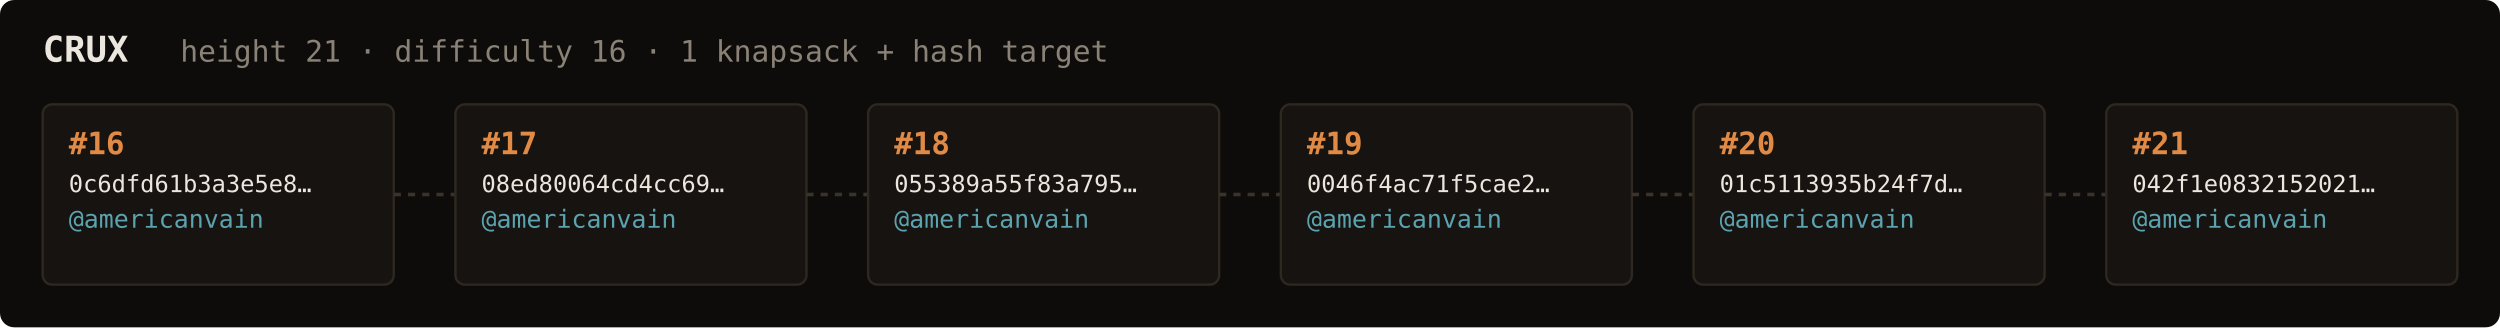
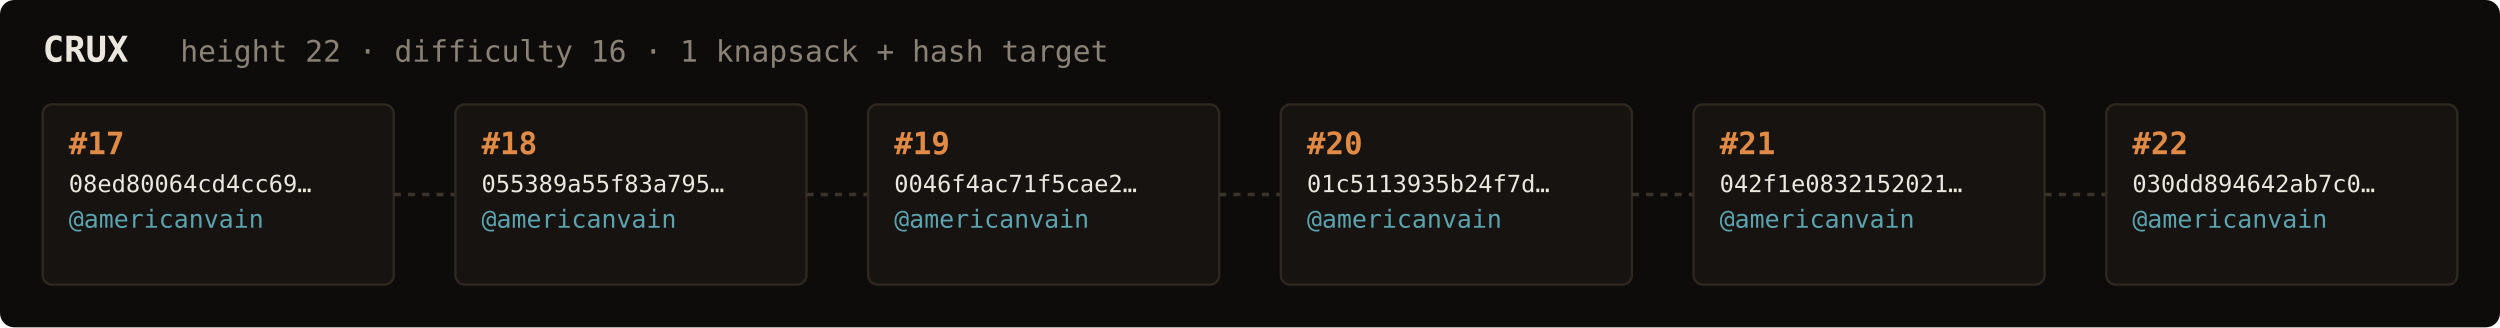
<svg xmlns="http://www.w3.org/2000/svg" width="1054" height="138" viewBox="0 0 1054 138" font-family="ui-monospace,SFMono-Regular,Menlo,monospace">
  <rect fill="#0e0c0a" width="1054" height="138" rx="6" />
  <text x="18" y="26" fill="#ebe6de" font-size="15" font-weight="700">CRUX</text>
-   <text x="76" y="26" fill="#8a8276" font-size="12.5">height 21 · difficulty 16 · 1 knapsack + hash target</text>
+   <text x="76" y="26" fill="#8a8276" font-size="12.5">height 22 · difficulty 16 · 1 knapsack + hash target</text>
  <rect x="18" y="44" width="148" height="76" rx="4" fill="#161310" stroke="#2e2820" stroke-width="1" />
-   <text x="29" y="65" fill="#e08a45" font-size="13" font-weight="700">#16</text>
-   <text x="29" y="81" fill="#ebe6de" font-size="10">0c6dfd61b3a3e5e8…</text>
+   <text x="29" y="65" fill="#e08a45" font-size="13" font-weight="700">#17</text>
+   <text x="29" y="81" fill="#ebe6de" font-size="10">08ed80064cd4cc69…</text>
  <text x="29" y="96" fill="#5ca3b0" font-size="10.5">@americanvain</text>
  <text x="29" y="110" fill="#8a8276" font-size="9" />
  <line x1="166" y1="82.0" x2="192" y2="82.0" stroke="#3a332b" stroke-width="1.5" stroke-dasharray="3 3" />
  <rect x="192" y="44" width="148" height="76" rx="4" fill="#161310" stroke="#2e2820" stroke-width="1" />
-   <text x="203" y="65" fill="#e08a45" font-size="13" font-weight="700">#17</text>
-   <text x="203" y="81" fill="#ebe6de" font-size="10">08ed80064cd4cc69…</text>
+   <text x="203" y="65" fill="#e08a45" font-size="13" font-weight="700">#18</text>
+   <text x="203" y="81" fill="#ebe6de" font-size="10">055389a55f83a795…</text>
  <text x="203" y="96" fill="#5ca3b0" font-size="10.5">@americanvain</text>
  <text x="203" y="110" fill="#8a8276" font-size="9" />
  <line x1="340" y1="82.0" x2="366" y2="82.0" stroke="#3a332b" stroke-width="1.5" stroke-dasharray="3 3" />
  <rect x="366" y="44" width="148" height="76" rx="4" fill="#161310" stroke="#2e2820" stroke-width="1" />
-   <text x="377" y="65" fill="#e08a45" font-size="13" font-weight="700">#18</text>
-   <text x="377" y="81" fill="#ebe6de" font-size="10">055389a55f83a795…</text>
+   <text x="377" y="65" fill="#e08a45" font-size="13" font-weight="700">#19</text>
+   <text x="377" y="81" fill="#ebe6de" font-size="10">0046f4ac71f5cae2…</text>
  <text x="377" y="96" fill="#5ca3b0" font-size="10.5">@americanvain</text>
  <text x="377" y="110" fill="#8a8276" font-size="9" />
  <line x1="514" y1="82.0" x2="540" y2="82.0" stroke="#3a332b" stroke-width="1.5" stroke-dasharray="3 3" />
  <rect x="540" y="44" width="148" height="76" rx="4" fill="#161310" stroke="#2e2820" stroke-width="1" />
-   <text x="551" y="65" fill="#e08a45" font-size="13" font-weight="700">#19</text>
-   <text x="551" y="81" fill="#ebe6de" font-size="10">0046f4ac71f5cae2…</text>
+   <text x="551" y="65" fill="#e08a45" font-size="13" font-weight="700">#20</text>
+   <text x="551" y="81" fill="#ebe6de" font-size="10">01c5113935b24f7d…</text>
  <text x="551" y="96" fill="#5ca3b0" font-size="10.5">@americanvain</text>
  <text x="551" y="110" fill="#8a8276" font-size="9" />
  <line x1="688" y1="82.0" x2="714" y2="82.0" stroke="#3a332b" stroke-width="1.5" stroke-dasharray="3 3" />
  <rect x="714" y="44" width="148" height="76" rx="4" fill="#161310" stroke="#2e2820" stroke-width="1" />
-   <text x="725" y="65" fill="#e08a45" font-size="13" font-weight="700">#20</text>
-   <text x="725" y="81" fill="#ebe6de" font-size="10">01c5113935b24f7d…</text>
+   <text x="725" y="65" fill="#e08a45" font-size="13" font-weight="700">#21</text>
+   <text x="725" y="81" fill="#ebe6de" font-size="10">042f1e0832152021…</text>
  <text x="725" y="96" fill="#5ca3b0" font-size="10.5">@americanvain</text>
  <text x="725" y="110" fill="#8a8276" font-size="9" />
  <line x1="862" y1="82.0" x2="888" y2="82.0" stroke="#3a332b" stroke-width="1.5" stroke-dasharray="3 3" />
  <rect x="888" y="44" width="148" height="76" rx="4" fill="#161310" stroke="#2e2820" stroke-width="1" />
-   <text x="899" y="65" fill="#e08a45" font-size="13" font-weight="700">#21</text>
-   <text x="899" y="81" fill="#ebe6de" font-size="10">042f1e0832152021…</text>
+   <text x="899" y="65" fill="#e08a45" font-size="13" font-weight="700">#22</text>
+   <text x="899" y="81" fill="#ebe6de" font-size="10">030dd894642ab7c0…</text>
  <text x="899" y="96" fill="#5ca3b0" font-size="10.5">@americanvain</text>
  <text x="899" y="110" fill="#8a8276" font-size="9" />
</svg>
